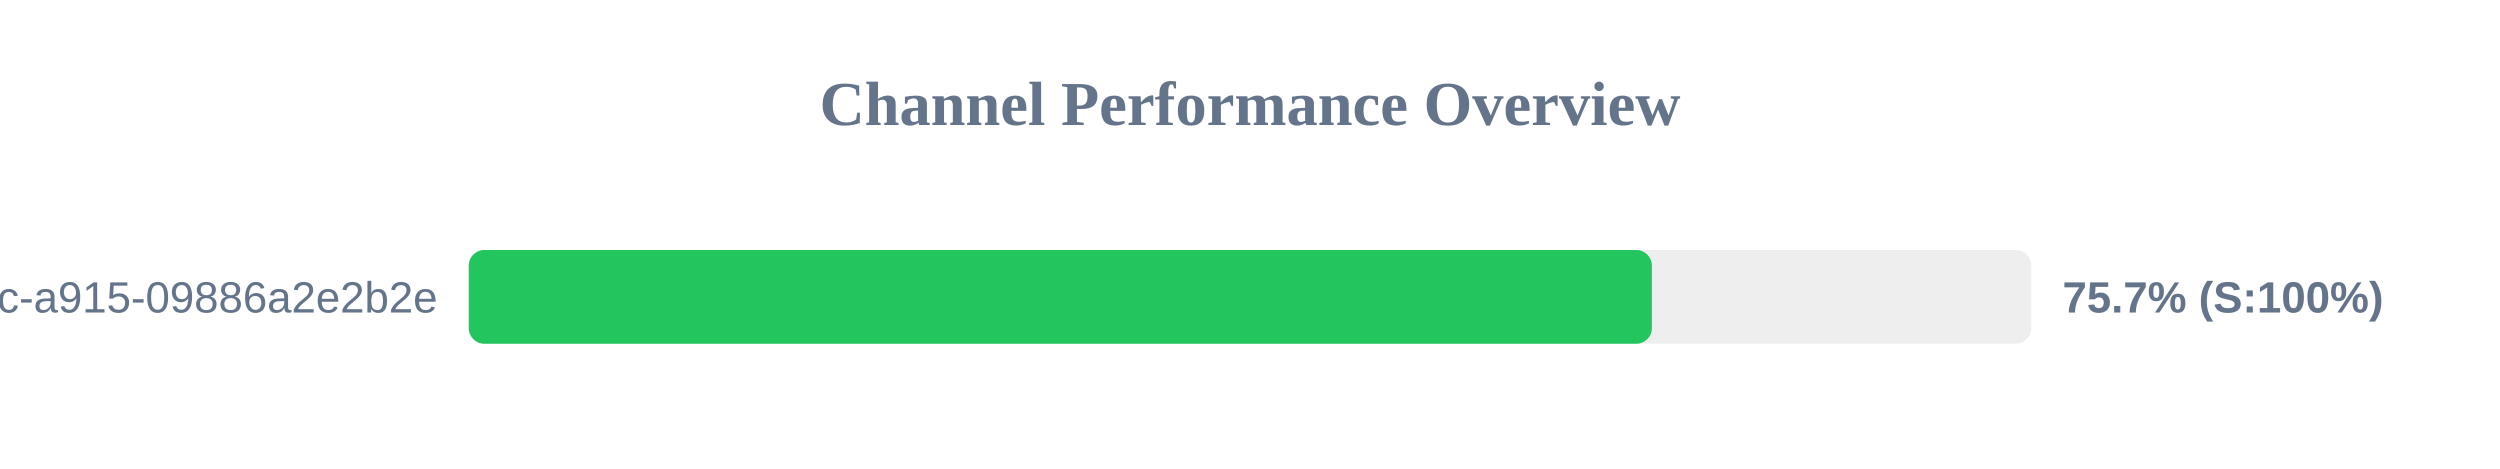
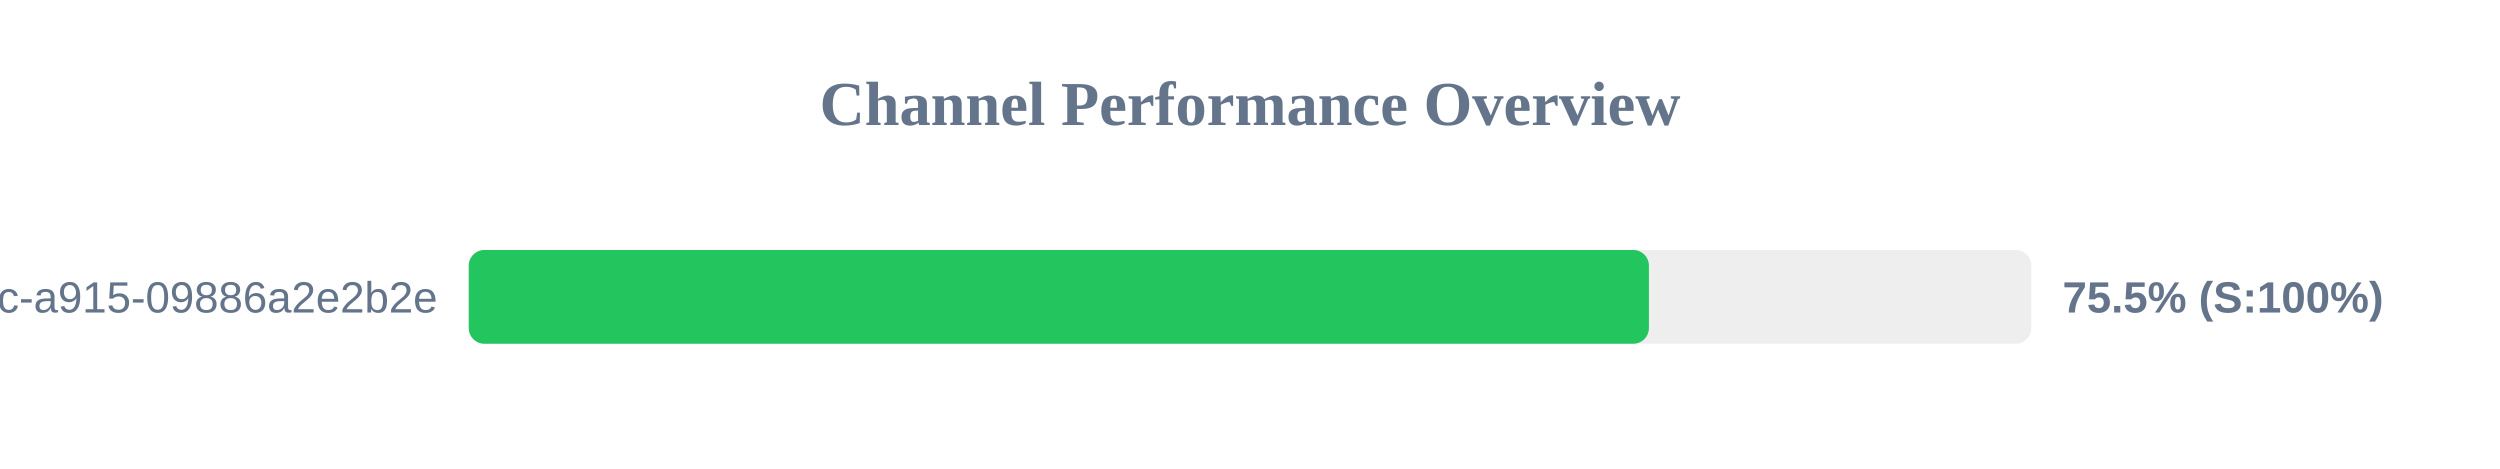
<svg xmlns="http://www.w3.org/2000/svg" width="800" height="150" version="1.1">
  <style>
        .row { font: 14px Arial; fill: #64748b; }
        .score { font: bold 14px Arial; fill: #64748b; }
    </style>
  <text x="400" y="40" text-anchor="middle" font-size="20px" font-weight="bold" fill="#64748b">Channel Performance Overview</text>
  <rect x="150" y="80" width="500" height="30" fill="#eee" rx="5" />
-   <rect x="150" y="80" width="378.6" height="30" fill="#22c55e" rx="5" />
+   <rect x="150" y="80" width="377.65" height="30" fill="#22c55e" rx="5" />
  <text x="140" y="100" text-anchor="end" class="row">?uuid=52816135-d3bc-46bc-a915-09886a2e2b2e</text>
-   <text x="660" y="100" text-anchor="start" class="score">75.7% (S:100%)</text>
+   <text x="660" y="100" text-anchor="start" class="score">75.5% (S:100%)</text>
</svg>
